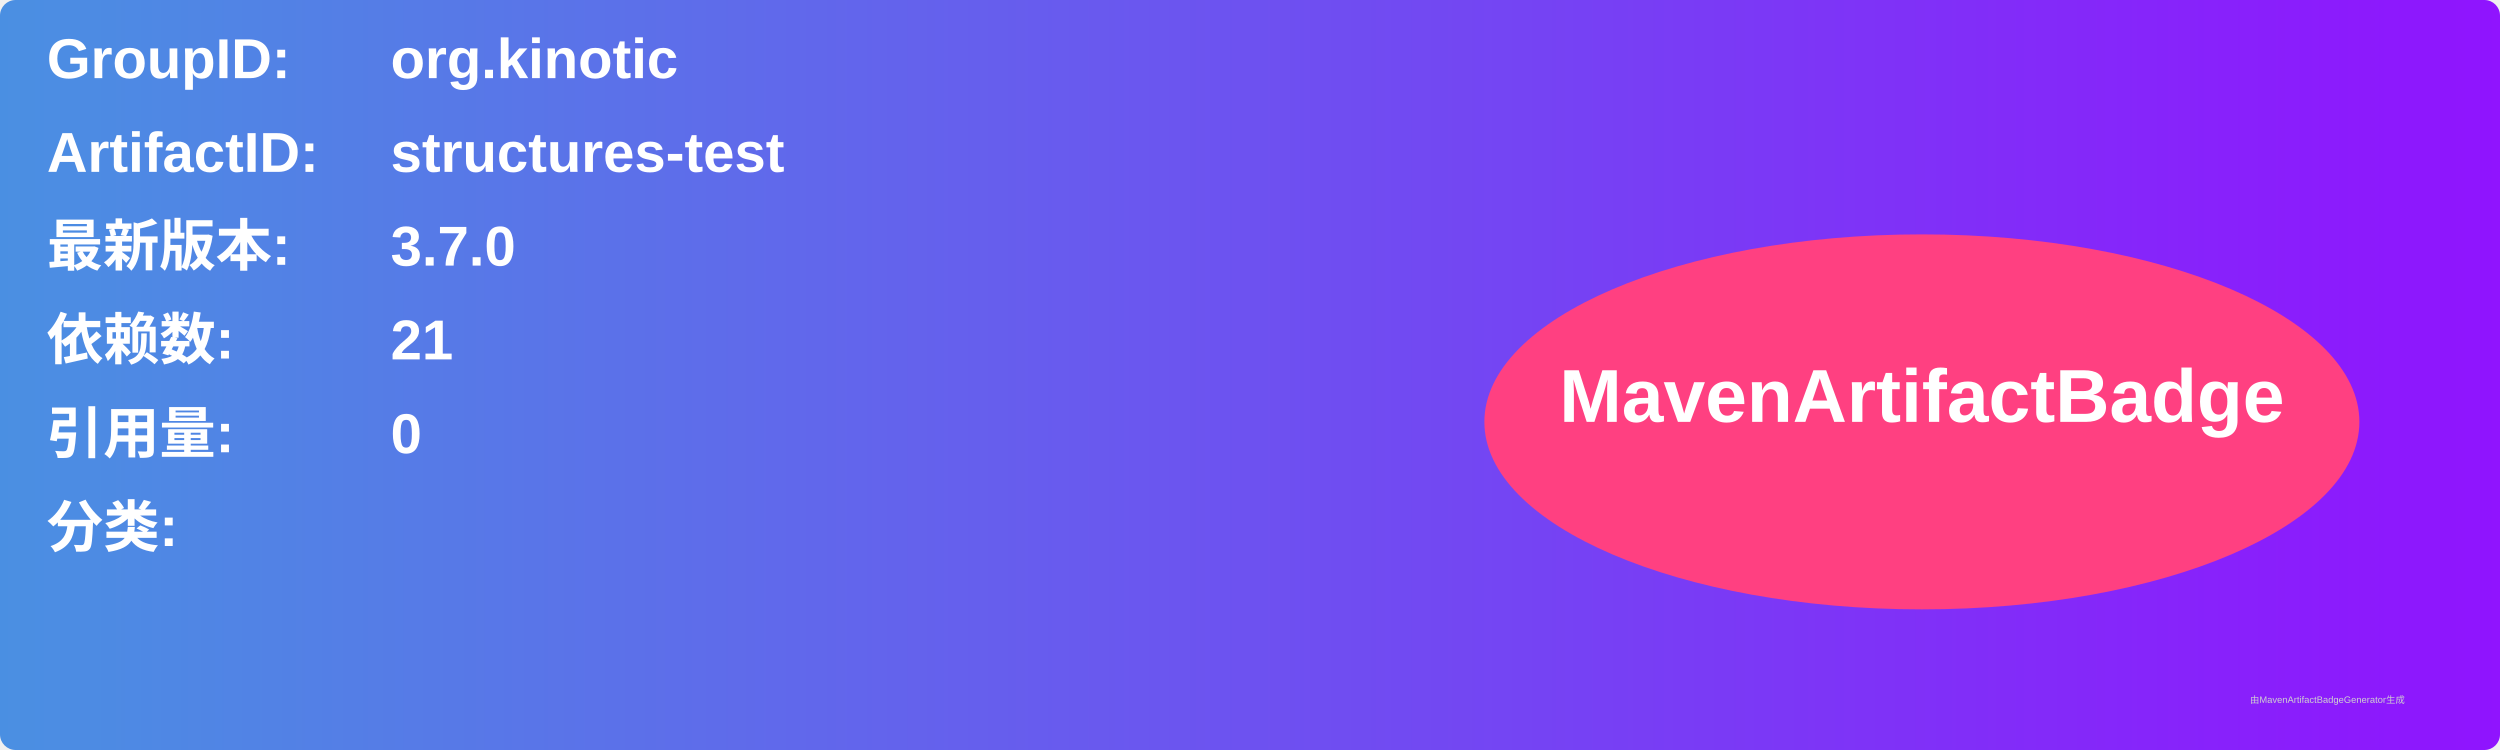
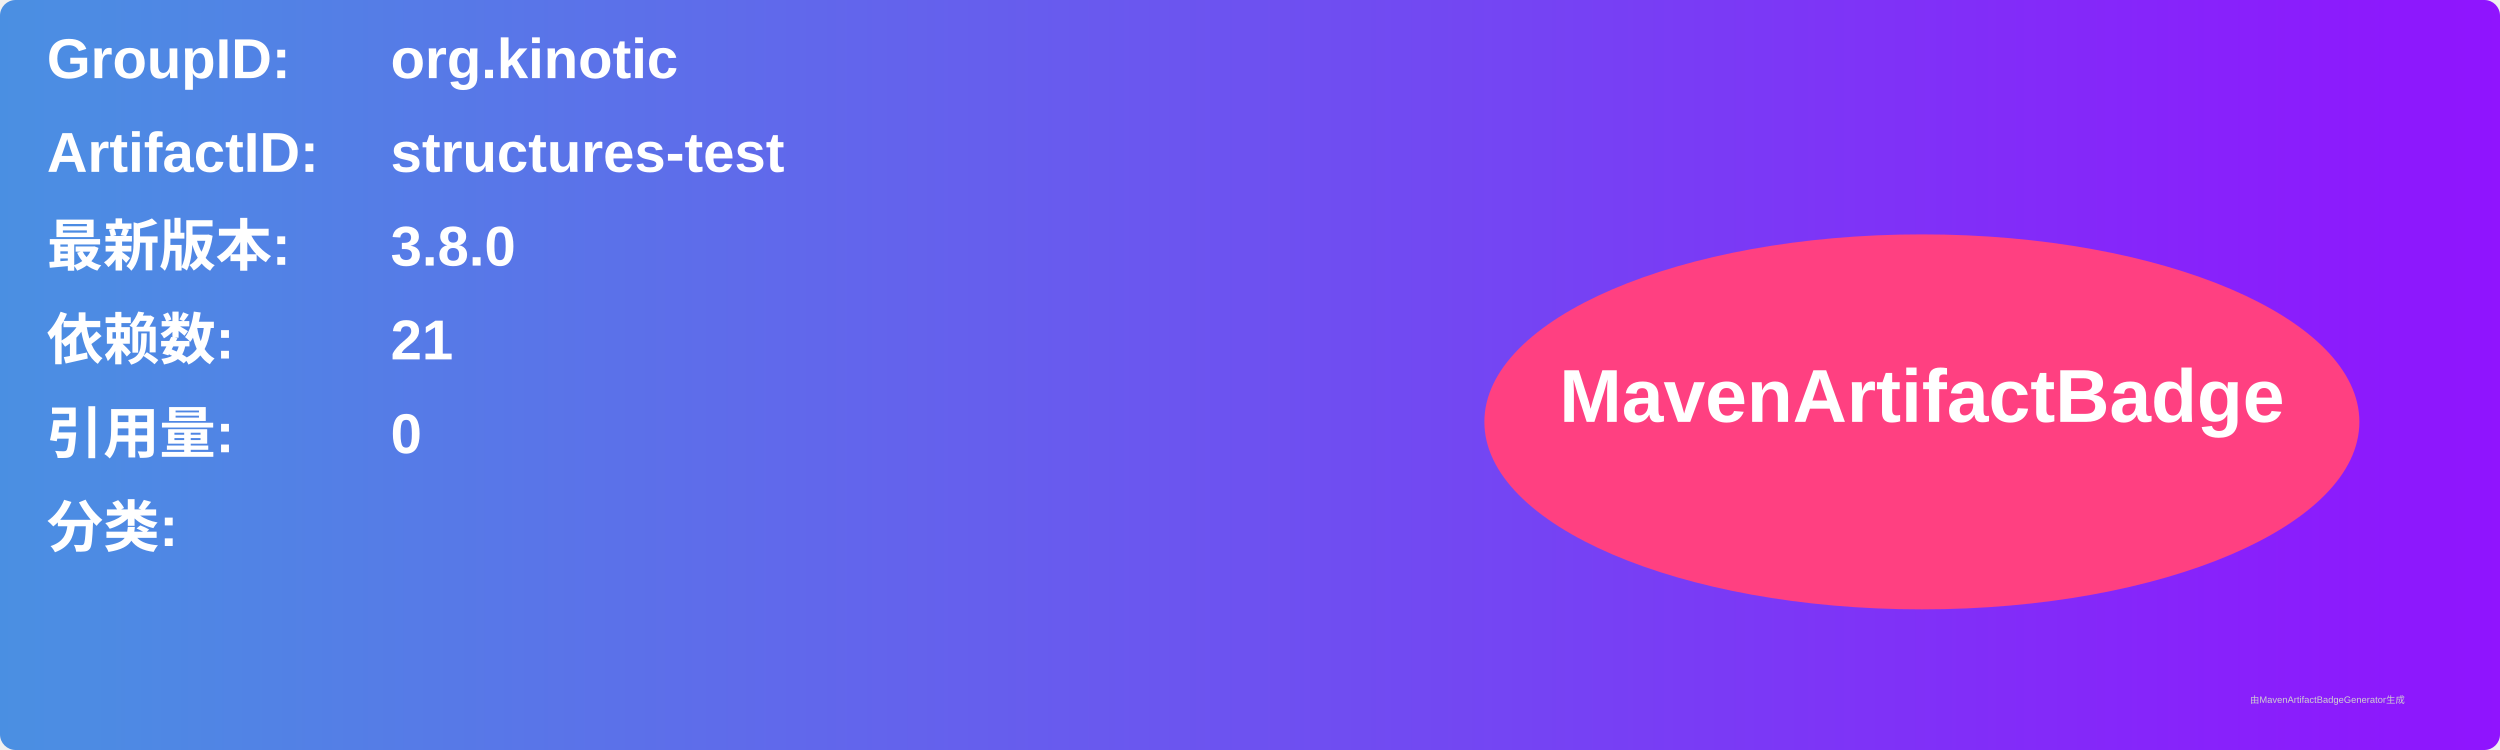
<svg xmlns="http://www.w3.org/2000/svg" width="800" height="240" viewBox="0 0 800 240">
  <linearGradient id="grad" x1="0%" y1="0%" x2="100%" y2="0%">
    <stop offset="0%" stop-color="#4a90e2" />
    <stop offset="100%" stop-color="#9013fe" />
  </linearGradient>
  <rect width="100%" height="100%" rx="5" ry="5" fill="url(#grad)" />
  <g transform="translate(15, 15)">
    <text x="0" y="10" font-family="Arial" font-size="18" fill="white" font-weight="bold" width="260">GroupID:</text>
    <text x="110" y="10" font-family="Arial" font-size="18" fill="white" font-weight="bold" width="460">org.kinotic</text>
    <text x="0" y="40" font-family="Arial" font-size="18" fill="white" font-weight="bold" width="260">ArtifactID:</text>
    <text x="110" y="40" font-family="Arial" font-size="18" fill="white" font-weight="bold" width="460">structures-test</text>
    <text x="0" y="70" font-family="Arial" font-size="18" fill="white" font-weight="bold">最新版本:</text>
    <text x="110" y="70" font-family="Arial" font-size="18" fill="white" font-weight="bold">
-       <tspan font-weight="bold">3.7.0</tspan>
+       <tspan font-weight="bold">3.8.0</tspan>
    </text>
    <text x="0" y="100" font-family="Arial" font-size="18" fill="white" font-weight="bold">依赖数: </text>
    <text x="110" y="100" font-family="Arial" font-size="18" fill="white">
      <tspan font-weight="bold">21</tspan>
    </text>
    <text x="0" y="130" font-family="Arial" font-size="18" fill="white" font-weight="bold">引用量: </text>
    <text x="110" y="130" font-family="Arial" font-size="18" fill="white">
      <tspan font-weight="bold">0</tspan>
    </text>
    <text x="0" y="160" font-family="Arial" font-size="18" fill="white" font-weight="bold">分类:</text>
    <text x="10" y="190" font-family="Arial" font-size="10" fill="white">
      <tspan font-weight="bold" />
    </text>
    <ellipse cx="600" cy="120" rx="140" ry="60" fill="#ff4081" />
    <text x="600" y="120" text-anchor="middle" font-family="Arial" font-size="24" fill="white" font-weight="bold">MavenArtifactBadge</text>
  </g>
  <text x="720" y="225" font-family="Arial" font-size="3" fill="#d0d0d0">由MavenArtifactBadgeGenerator生成</text>
</svg>
